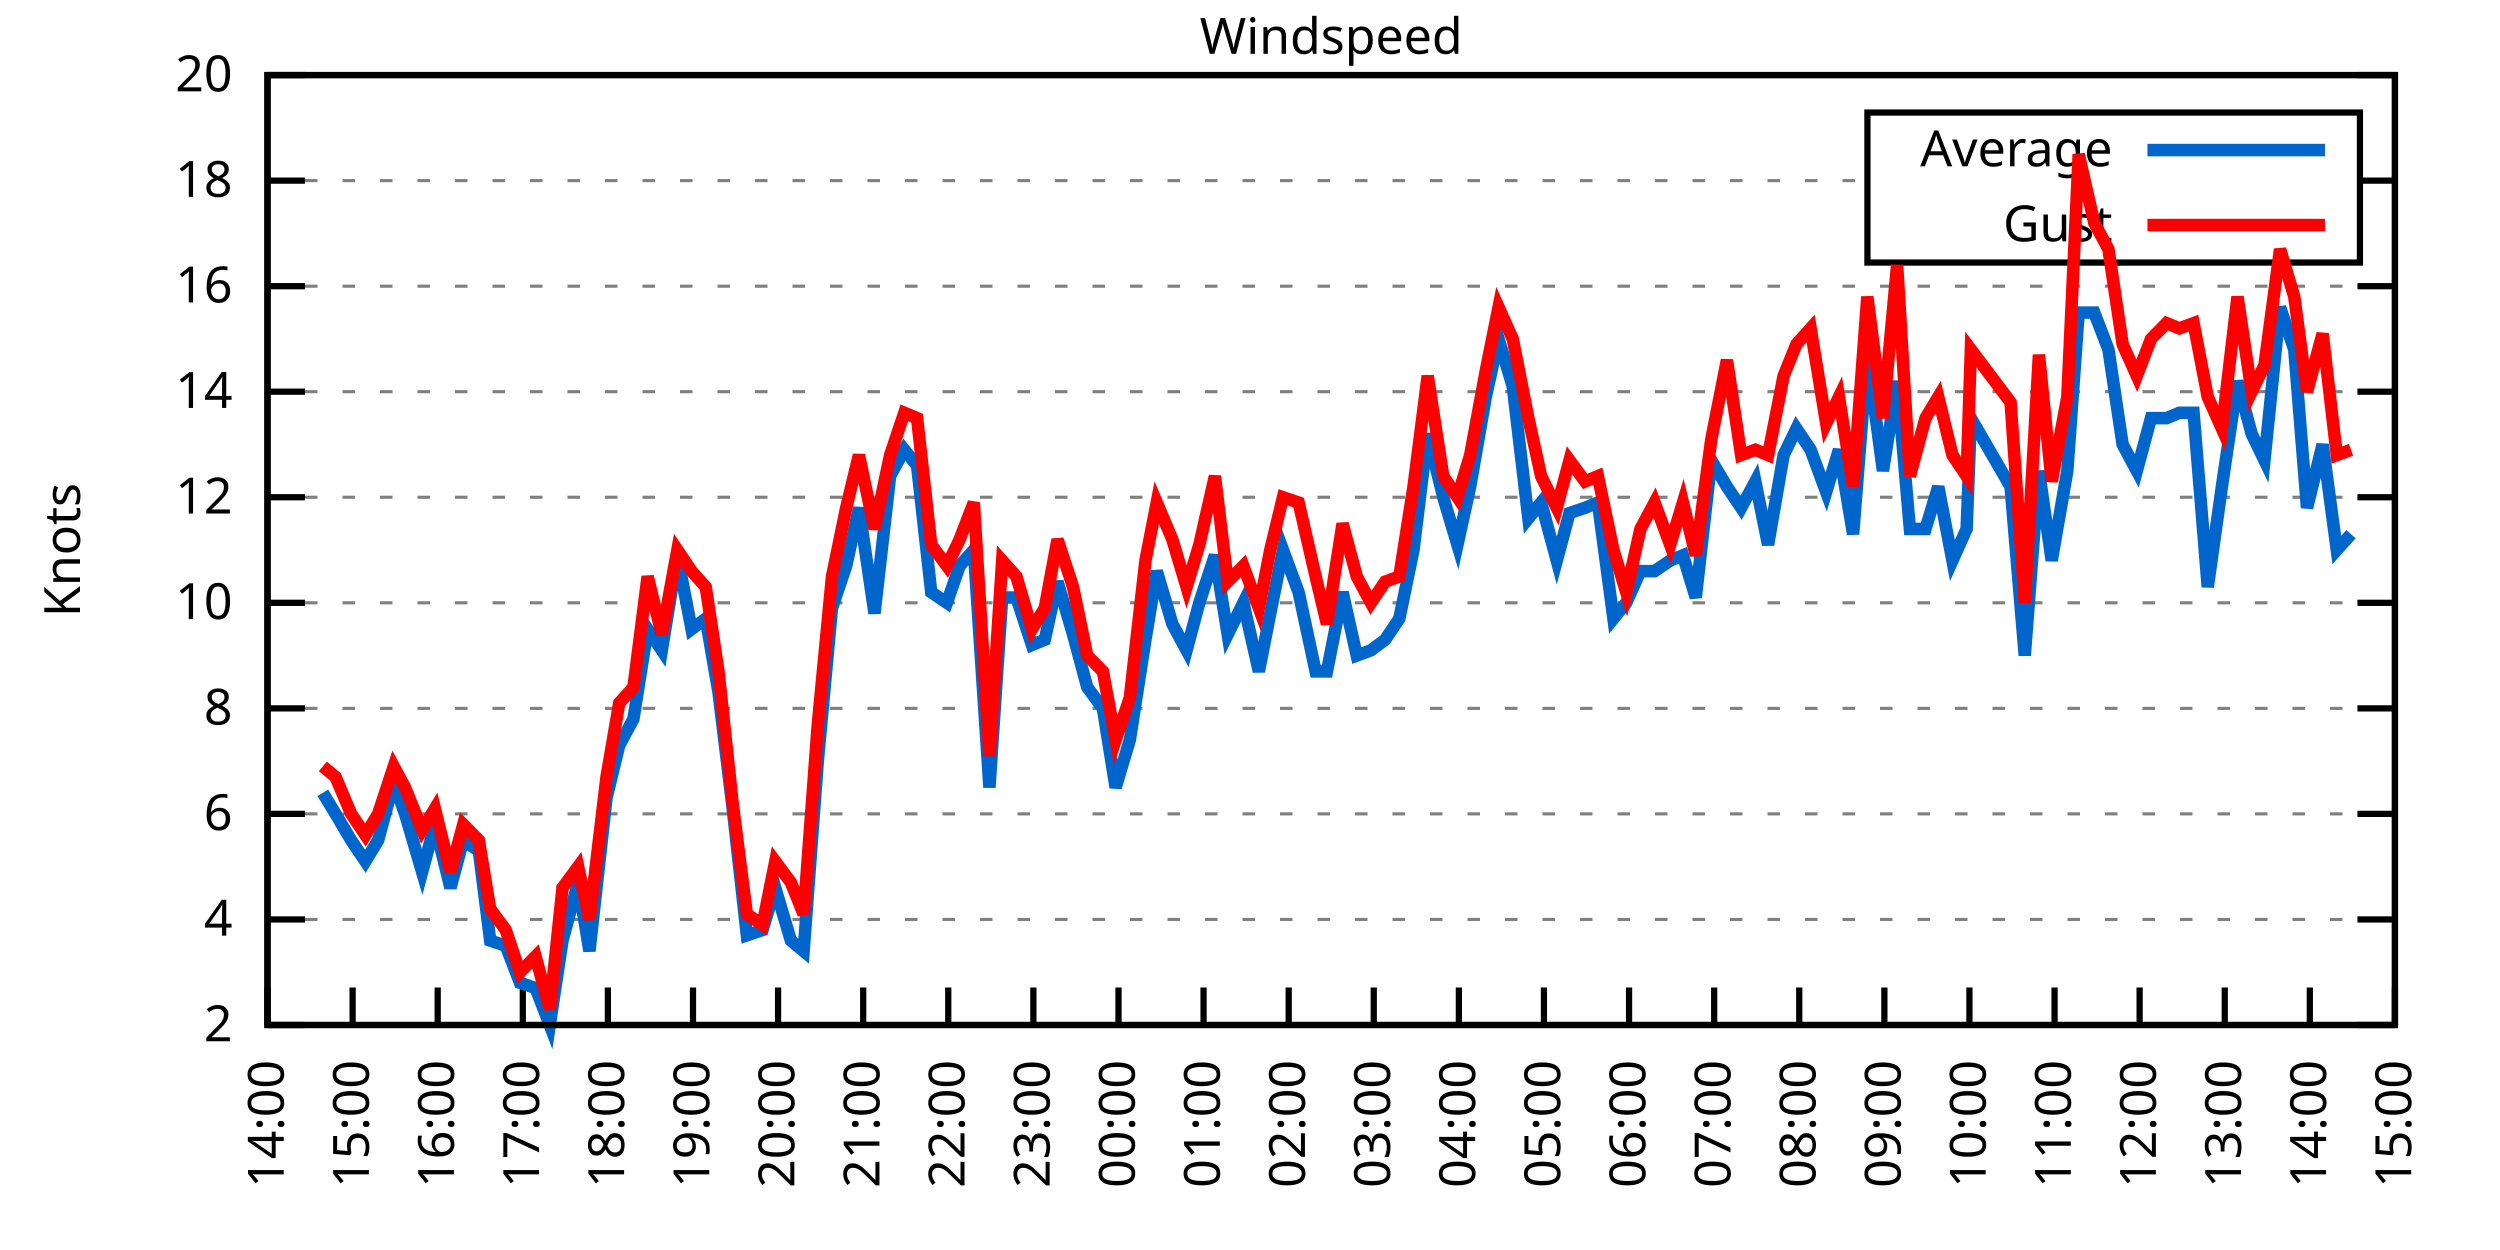
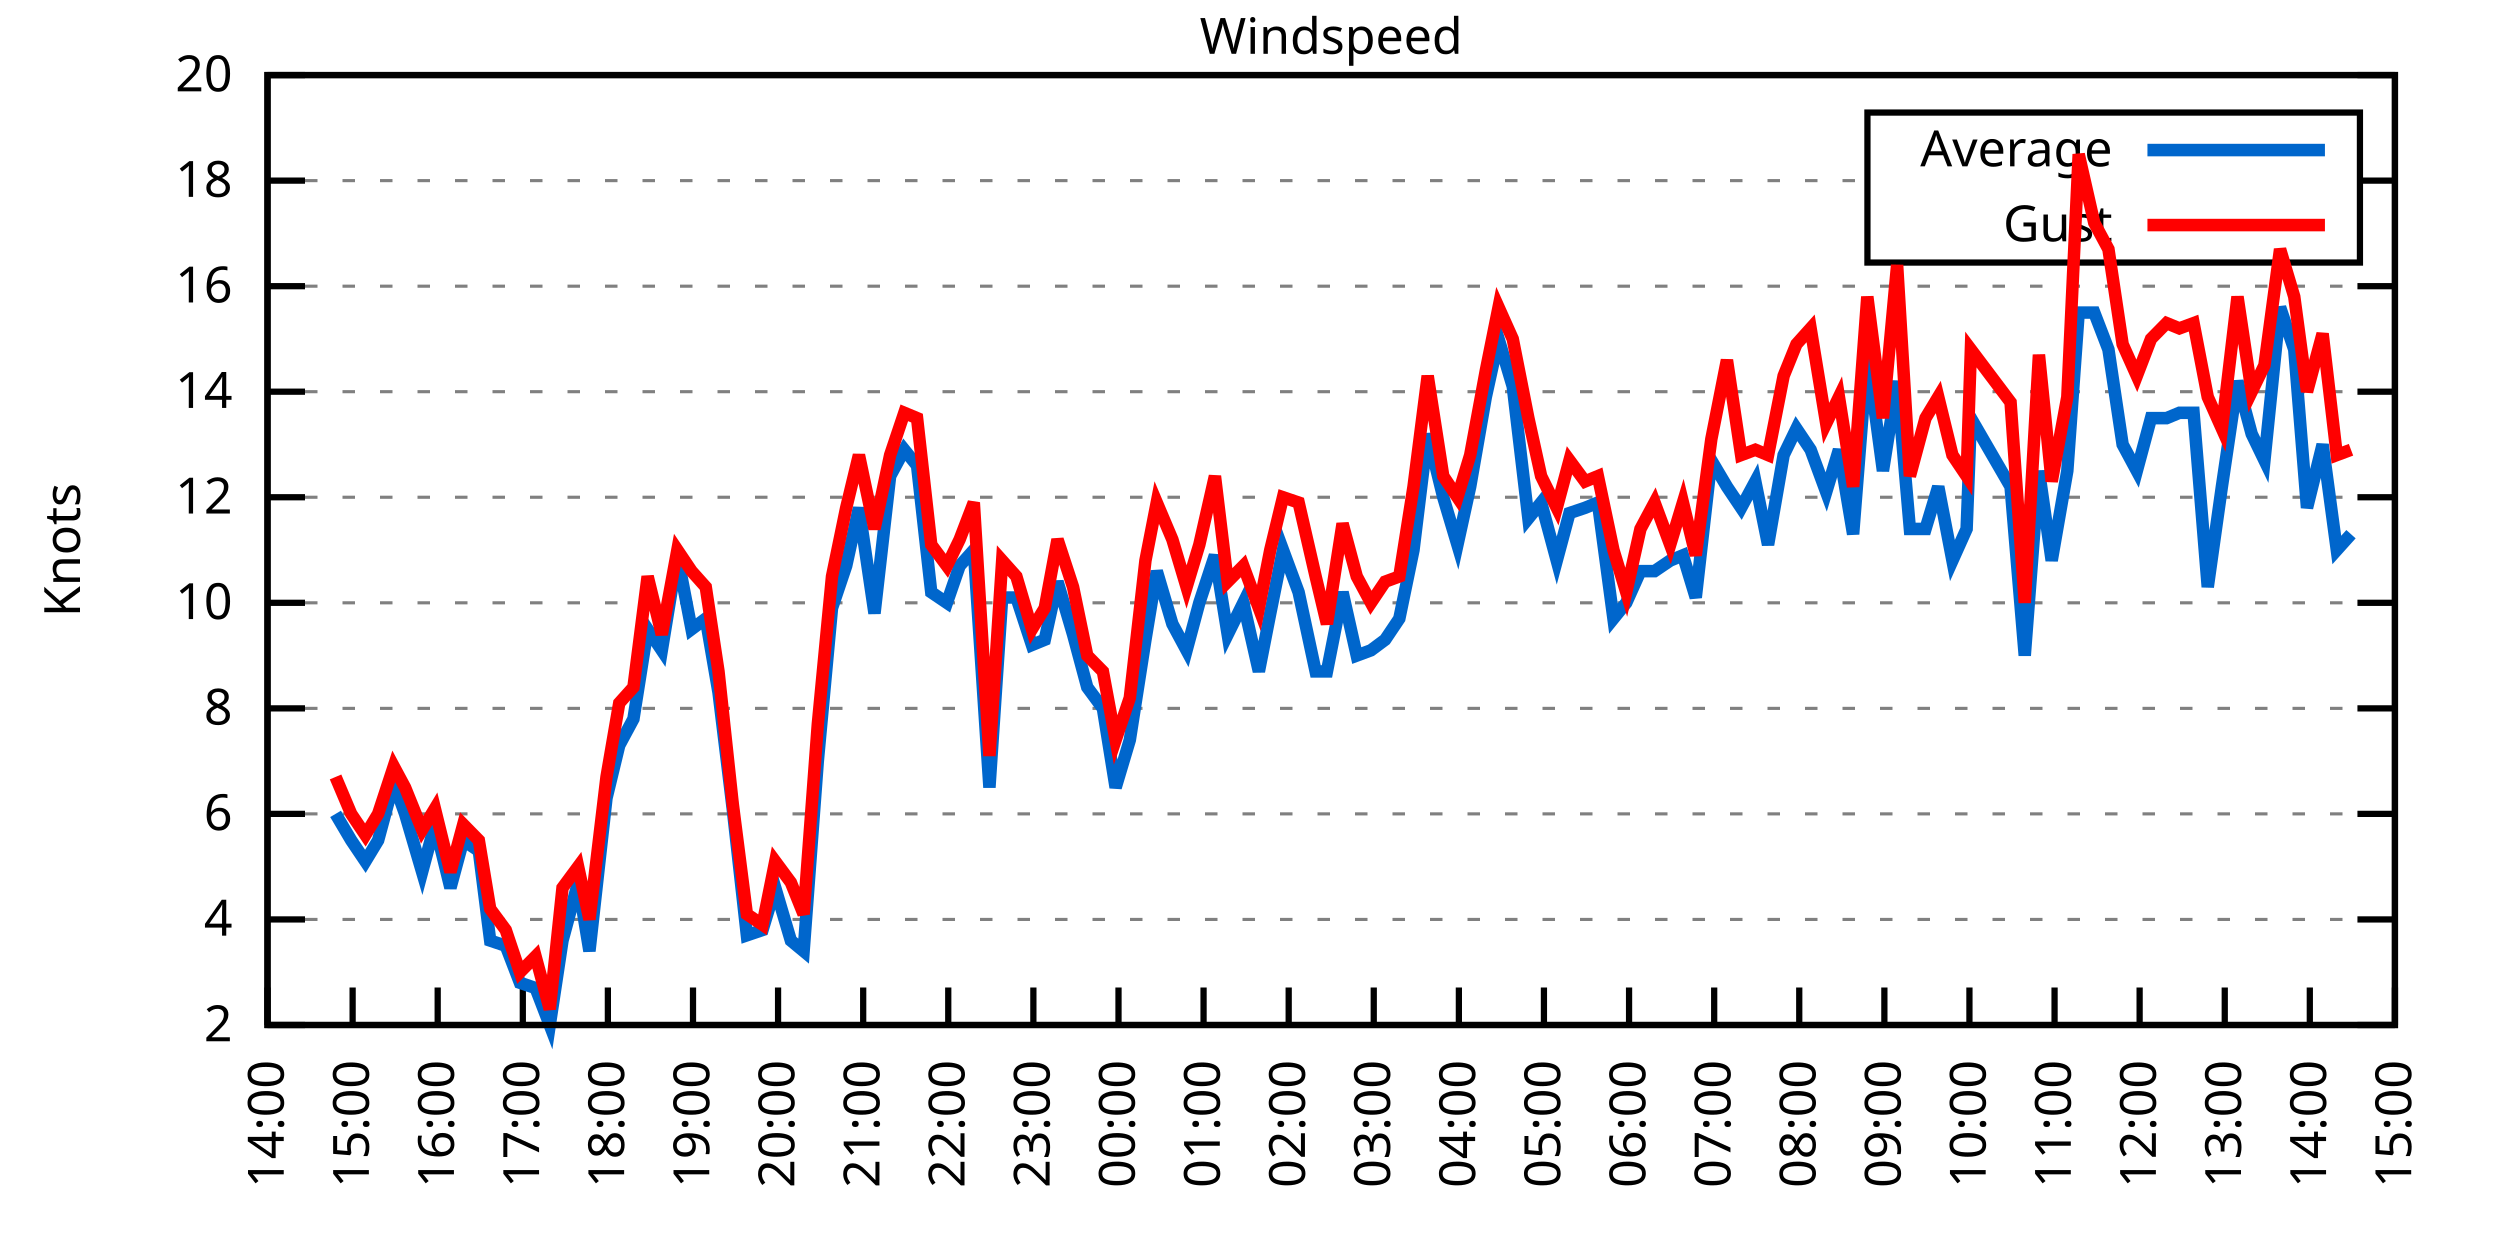
<svg xmlns="http://www.w3.org/2000/svg" xmlns:xlink="http://www.w3.org/1999/xlink" width="400" height="200" viewBox="0 0 400 200">
  <g id="gnuplot_canvas">
    <rect x="0" y="0" width="400" height="200" fill="none" />
    <defs>
      <circle id="gpDot" r="0.5" stroke-width="0.5" stroke="currentColor" />
      <path id="gpPt0" stroke-width="0.333" stroke="currentColor" d="M-1,0 h2 M0,-1 v2" />
      <path id="gpPt1" stroke-width="0.333" stroke="currentColor" d="M-1,-1 L1,1 M1,-1 L-1,1" />
      <path id="gpPt2" stroke-width="0.333" stroke="currentColor" d="M-1,0 L1,0 M0,-1 L0,1 M-1,-1 L1,1 M-1,1 L1,-1" />
      <rect id="gpPt3" stroke-width="0.333" stroke="currentColor" x="-1" y="-1" width="2" height="2" />
      <rect id="gpPt4" stroke-width="0.333" stroke="currentColor" fill="currentColor" x="-1" y="-1" width="2" height="2" />
      <circle id="gpPt5" stroke-width="0.333" stroke="currentColor" cx="0" cy="0" r="1" />
      <use xlink:href="#gpPt5" id="gpPt6" fill="currentColor" stroke="none" />
      <path id="gpPt7" stroke-width="0.333" stroke="currentColor" d="M0,-1.33 L-1.33,0.67 L1.33,0.67 z" />
      <use xlink:href="#gpPt7" id="gpPt8" fill="currentColor" stroke="none" />
      <use xlink:href="#gpPt7" id="gpPt9" stroke="currentColor" transform="rotate(180)" />
      <use xlink:href="#gpPt9" id="gpPt10" fill="currentColor" stroke="none" />
      <use xlink:href="#gpPt3" id="gpPt11" stroke="currentColor" transform="rotate(45)" />
      <use xlink:href="#gpPt11" id="gpPt12" fill="currentColor" stroke="none" />
      <path id="gpPt13" stroke-width="0.333" stroke="currentColor" d="M0,1.330 L1.265,0.411 L0.782,-1.067 L-0.782,-1.076 L-1.265,0.411 z" />
      <use xlink:href="#gpPt13" id="gpPt14" fill="currentColor" stroke="none" />
      <filter id="textbox" filterUnits="objectBoundingBox" x="0" y="0" height="1" width="1">
        <feFlood flood-color="white" flood-opacity="1" result="bgnd" />
        <feComposite in="SourceGraphic" in2="bgnd" operator="atop" />
      </filter>
      <filter id="greybox" filterUnits="objectBoundingBox" x="0" y="0" height="1" width="1">
        <feFlood flood-color="lightgrey" flood-opacity="1" result="grey" />
        <feComposite in="SourceGraphic" in2="grey" operator="atop" />
      </filter>
    </defs>
    <g fill="none" color="white" stroke="currentColor" stroke-width="1.00" stroke-linecap="butt" stroke-linejoin="miter">
</g>
    <g fill="none" color="black" stroke="currentColor" stroke-width="1.00" stroke-linecap="butt" stroke-linejoin="miter">
      <g stroke="none" shape-rendering="crispEdges">
        <polygon fill="rgb(255, 255, 255)" points="42.80,164.00 383.18,164.00 383.18,12.02 42.80,12.02 " />
      </g>
    </g>
    <g fill="none" color="black" stroke="currentColor" stroke-width="1.00" stroke-linecap="butt" stroke-linejoin="miter">
</g>
    <g fill="none" color="black" stroke="black" stroke-width="0.50" stroke-linecap="butt" stroke-linejoin="miter">
</g>
    <g fill="none" color="gray" stroke="currentColor" stroke-width="0.50" stroke-linecap="butt" stroke-linejoin="miter">
      <path stroke="gray" stroke-dasharray="2,4" class="gridline" d="M42.80,164.00 L383.19,164.00  " />
    </g>
    <g fill="none" color="gray" stroke="gray" stroke-width="1.00" stroke-linecap="butt" stroke-linejoin="miter">
</g>
    <g fill="none" color="black" stroke="currentColor" stroke-width="1.00" stroke-linecap="butt" stroke-linejoin="miter">
      <path stroke="black" d="M42.80,164.00 L48.80,164.00 M383.19,164.00 L377.19,164.00  " />
      <g transform="translate(37.20,166.60)" stroke="none" fill="black" font-family="Sans" font-size="8.00" text-anchor="end">
        <text>
          <tspan font-family="Sans"> 2</tspan>
        </text>
      </g>
    </g>
    <g fill="none" color="black" stroke="currentColor" stroke-width="1.00" stroke-linecap="butt" stroke-linejoin="miter">
</g>
    <g fill="none" color="black" stroke="black" stroke-width="0.50" stroke-linecap="butt" stroke-linejoin="miter">
</g>
    <g fill="none" color="gray" stroke="currentColor" stroke-width="0.50" stroke-linecap="butt" stroke-linejoin="miter">
      <path stroke="gray" stroke-dasharray="2,4" class="gridline" d="M42.80,147.11 L383.19,147.11  " />
    </g>
    <g fill="none" color="gray" stroke="gray" stroke-width="1.00" stroke-linecap="butt" stroke-linejoin="miter">
</g>
    <g fill="none" color="black" stroke="currentColor" stroke-width="1.00" stroke-linecap="butt" stroke-linejoin="miter">
      <path stroke="black" d="M42.80,147.11 L48.80,147.11 M383.19,147.11 L377.19,147.11  " />
      <g transform="translate(37.20,149.71)" stroke="none" fill="black" font-family="Sans" font-size="8.00" text-anchor="end">
        <text>
          <tspan font-family="Sans"> 4</tspan>
        </text>
      </g>
    </g>
    <g fill="none" color="black" stroke="currentColor" stroke-width="1.00" stroke-linecap="butt" stroke-linejoin="miter">
</g>
    <g fill="none" color="black" stroke="black" stroke-width="0.50" stroke-linecap="butt" stroke-linejoin="miter">
</g>
    <g fill="none" color="gray" stroke="currentColor" stroke-width="0.50" stroke-linecap="butt" stroke-linejoin="miter">
      <path stroke="gray" stroke-dasharray="2,4" class="gridline" d="M42.80,130.22 L383.19,130.22  " />
    </g>
    <g fill="none" color="gray" stroke="gray" stroke-width="1.00" stroke-linecap="butt" stroke-linejoin="miter">
</g>
    <g fill="none" color="black" stroke="currentColor" stroke-width="1.00" stroke-linecap="butt" stroke-linejoin="miter">
      <path stroke="black" d="M42.80,130.22 L48.80,130.22 M383.19,130.22 L377.19,130.22  " />
      <g transform="translate(37.20,132.82)" stroke="none" fill="black" font-family="Sans" font-size="8.00" text-anchor="end">
        <text>
          <tspan font-family="Sans"> 6</tspan>
        </text>
      </g>
    </g>
    <g fill="none" color="black" stroke="currentColor" stroke-width="1.00" stroke-linecap="butt" stroke-linejoin="miter">
</g>
    <g fill="none" color="black" stroke="black" stroke-width="0.50" stroke-linecap="butt" stroke-linejoin="miter">
</g>
    <g fill="none" color="gray" stroke="currentColor" stroke-width="0.50" stroke-linecap="butt" stroke-linejoin="miter">
      <path stroke="gray" stroke-dasharray="2,4" class="gridline" d="M42.80,113.34 L383.19,113.34  " />
    </g>
    <g fill="none" color="gray" stroke="gray" stroke-width="1.00" stroke-linecap="butt" stroke-linejoin="miter">
</g>
    <g fill="none" color="black" stroke="currentColor" stroke-width="1.00" stroke-linecap="butt" stroke-linejoin="miter">
      <path stroke="black" d="M42.80,113.34 L48.80,113.34 M383.19,113.34 L377.19,113.34  " />
      <g transform="translate(37.20,115.94)" stroke="none" fill="black" font-family="Sans" font-size="8.00" text-anchor="end">
        <text>
          <tspan font-family="Sans"> 8</tspan>
        </text>
      </g>
    </g>
    <g fill="none" color="black" stroke="currentColor" stroke-width="1.00" stroke-linecap="butt" stroke-linejoin="miter">
</g>
    <g fill="none" color="black" stroke="black" stroke-width="0.50" stroke-linecap="butt" stroke-linejoin="miter">
</g>
    <g fill="none" color="gray" stroke="currentColor" stroke-width="0.50" stroke-linecap="butt" stroke-linejoin="miter">
      <path stroke="gray" stroke-dasharray="2,4" class="gridline" d="M42.80,96.45 L383.19,96.45  " />
    </g>
    <g fill="none" color="gray" stroke="gray" stroke-width="1.00" stroke-linecap="butt" stroke-linejoin="miter">
</g>
    <g fill="none" color="black" stroke="currentColor" stroke-width="1.00" stroke-linecap="butt" stroke-linejoin="miter">
      <path stroke="black" d="M42.80,96.45 L48.80,96.45 M383.19,96.45 L377.19,96.45  " />
      <g transform="translate(37.20,99.05)" stroke="none" fill="black" font-family="Sans" font-size="8.00" text-anchor="end">
        <text>
          <tspan font-family="Sans"> 10</tspan>
        </text>
      </g>
    </g>
    <g fill="none" color="black" stroke="currentColor" stroke-width="1.00" stroke-linecap="butt" stroke-linejoin="miter">
</g>
    <g fill="none" color="black" stroke="black" stroke-width="0.50" stroke-linecap="butt" stroke-linejoin="miter">
</g>
    <g fill="none" color="gray" stroke="currentColor" stroke-width="0.50" stroke-linecap="butt" stroke-linejoin="miter">
      <path stroke="gray" stroke-dasharray="2,4" class="gridline" d="M42.80,79.56 L383.19,79.56  " />
    </g>
    <g fill="none" color="gray" stroke="gray" stroke-width="1.00" stroke-linecap="butt" stroke-linejoin="miter">
</g>
    <g fill="none" color="black" stroke="currentColor" stroke-width="1.00" stroke-linecap="butt" stroke-linejoin="miter">
      <path stroke="black" d="M42.80,79.56 L48.80,79.56 M383.19,79.56 L377.19,79.56  " />
      <g transform="translate(37.20,82.16)" stroke="none" fill="black" font-family="Sans" font-size="8.00" text-anchor="end">
        <text>
          <tspan font-family="Sans"> 12</tspan>
        </text>
      </g>
    </g>
    <g fill="none" color="black" stroke="currentColor" stroke-width="1.00" stroke-linecap="butt" stroke-linejoin="miter">
</g>
    <g fill="none" color="black" stroke="black" stroke-width="0.50" stroke-linecap="butt" stroke-linejoin="miter">
</g>
    <g fill="none" color="gray" stroke="currentColor" stroke-width="0.50" stroke-linecap="butt" stroke-linejoin="miter">
      <path stroke="gray" stroke-dasharray="2,4" class="gridline" d="M42.80,62.67 L383.19,62.67  " />
    </g>
    <g fill="none" color="gray" stroke="gray" stroke-width="1.00" stroke-linecap="butt" stroke-linejoin="miter">
</g>
    <g fill="none" color="black" stroke="currentColor" stroke-width="1.00" stroke-linecap="butt" stroke-linejoin="miter">
      <path stroke="black" d="M42.80,62.67 L48.80,62.67 M383.19,62.67 L377.19,62.67  " />
      <g transform="translate(37.20,65.27)" stroke="none" fill="black" font-family="Sans" font-size="8.00" text-anchor="end">
        <text>
          <tspan font-family="Sans"> 14</tspan>
        </text>
      </g>
    </g>
    <g fill="none" color="black" stroke="currentColor" stroke-width="1.00" stroke-linecap="butt" stroke-linejoin="miter">
</g>
    <g fill="none" color="black" stroke="black" stroke-width="0.50" stroke-linecap="butt" stroke-linejoin="miter">
</g>
    <g fill="none" color="gray" stroke="currentColor" stroke-width="0.50" stroke-linecap="butt" stroke-linejoin="miter">
      <path stroke="gray" stroke-dasharray="2,4" class="gridline" d="M42.80,45.79 L383.19,45.79  " />
    </g>
    <g fill="none" color="gray" stroke="gray" stroke-width="1.00" stroke-linecap="butt" stroke-linejoin="miter">
</g>
    <g fill="none" color="black" stroke="currentColor" stroke-width="1.00" stroke-linecap="butt" stroke-linejoin="miter">
      <path stroke="black" d="M42.80,45.79 L48.80,45.79 M383.19,45.79 L377.19,45.79  " />
      <g transform="translate(37.20,48.39)" stroke="none" fill="black" font-family="Sans" font-size="8.00" text-anchor="end">
        <text>
          <tspan font-family="Sans"> 16</tspan>
        </text>
      </g>
    </g>
    <g fill="none" color="black" stroke="currentColor" stroke-width="1.00" stroke-linecap="butt" stroke-linejoin="miter">
</g>
    <g fill="none" color="black" stroke="black" stroke-width="0.50" stroke-linecap="butt" stroke-linejoin="miter">
</g>
    <g fill="none" color="gray" stroke="currentColor" stroke-width="0.50" stroke-linecap="butt" stroke-linejoin="miter">
      <path stroke="gray" stroke-dasharray="2,4" class="gridline" d="M42.80,28.90 L298.79,28.90 M377.59,28.90 L383.19,28.90  " />
    </g>
    <g fill="none" color="gray" stroke="gray" stroke-width="1.00" stroke-linecap="butt" stroke-linejoin="miter">
</g>
    <g fill="none" color="black" stroke="currentColor" stroke-width="1.00" stroke-linecap="butt" stroke-linejoin="miter">
      <path stroke="black" d="M42.80,28.90 L48.80,28.90 M383.19,28.90 L377.19,28.90  " />
      <g transform="translate(37.20,31.50)" stroke="none" fill="black" font-family="Sans" font-size="8.00" text-anchor="end">
        <text>
          <tspan font-family="Sans"> 18</tspan>
        </text>
      </g>
    </g>
    <g fill="none" color="black" stroke="currentColor" stroke-width="1.00" stroke-linecap="butt" stroke-linejoin="miter">
</g>
    <g fill="none" color="black" stroke="black" stroke-width="0.50" stroke-linecap="butt" stroke-linejoin="miter">
</g>
    <g fill="none" color="gray" stroke="currentColor" stroke-width="0.50" stroke-linecap="butt" stroke-linejoin="miter">
      <path stroke="gray" stroke-dasharray="2,4" class="gridline" d="M42.80,12.01 L383.19,12.01  " />
    </g>
    <g fill="none" color="gray" stroke="gray" stroke-width="1.00" stroke-linecap="butt" stroke-linejoin="miter">
</g>
    <g fill="none" color="black" stroke="currentColor" stroke-width="1.00" stroke-linecap="butt" stroke-linejoin="miter">
      <path stroke="black" d="M42.80,12.01 L48.80,12.01 M383.19,12.01 L377.19,12.01  " />
      <g transform="translate(37.20,14.61)" stroke="none" fill="black" font-family="Sans" font-size="8.00" text-anchor="end">
        <text>
          <tspan font-family="Sans"> 20</tspan>
        </text>
      </g>
    </g>
    <g fill="none" color="black" stroke="currentColor" stroke-width="1.00" stroke-linecap="butt" stroke-linejoin="miter">
      <path stroke="black" d="M42.80,164.00 L42.80,158.00  " />
      <g transform="translate(45.40,169.60) rotate(270.00)" stroke="none" fill="black" font-family="Sans" font-size="8.00" text-anchor="end">
        <text>
          <tspan font-family="Sans">14:00</tspan>
        </text>
      </g>
    </g>
    <g fill="none" color="black" stroke="currentColor" stroke-width="1.00" stroke-linecap="butt" stroke-linejoin="miter">
      <path stroke="black" d="M56.42,164.00 L56.42,158.00  " />
      <g transform="translate(59.02,169.60) rotate(270.00)" stroke="none" fill="black" font-family="Sans" font-size="8.00" text-anchor="end">
        <text>
          <tspan font-family="Sans">15:00</tspan>
        </text>
      </g>
    </g>
    <g fill="none" color="black" stroke="currentColor" stroke-width="1.00" stroke-linecap="butt" stroke-linejoin="miter">
      <path stroke="black" d="M70.03,164.00 L70.03,158.00  " />
      <g transform="translate(72.63,169.60) rotate(270.00)" stroke="none" fill="black" font-family="Sans" font-size="8.00" text-anchor="end">
        <text>
          <tspan font-family="Sans">16:00</tspan>
        </text>
      </g>
    </g>
    <g fill="none" color="black" stroke="currentColor" stroke-width="1.00" stroke-linecap="butt" stroke-linejoin="miter">
      <path stroke="black" d="M83.65,164.00 L83.65,158.00  " />
      <g transform="translate(86.25,169.60) rotate(270.00)" stroke="none" fill="black" font-family="Sans" font-size="8.00" text-anchor="end">
        <text>
          <tspan font-family="Sans">17:00</tspan>
        </text>
      </g>
    </g>
    <g fill="none" color="black" stroke="currentColor" stroke-width="1.00" stroke-linecap="butt" stroke-linejoin="miter">
      <path stroke="black" d="M97.26,164.00 L97.26,158.00  " />
      <g transform="translate(99.86,169.60) rotate(270.00)" stroke="none" fill="black" font-family="Sans" font-size="8.00" text-anchor="end">
        <text>
          <tspan font-family="Sans">18:00</tspan>
        </text>
      </g>
    </g>
    <g fill="none" color="black" stroke="currentColor" stroke-width="1.00" stroke-linecap="butt" stroke-linejoin="miter">
      <path stroke="black" d="M110.88,164.00 L110.88,158.00  " />
      <g transform="translate(113.48,169.60) rotate(270.00)" stroke="none" fill="black" font-family="Sans" font-size="8.00" text-anchor="end">
        <text>
          <tspan font-family="Sans">19:00</tspan>
        </text>
      </g>
    </g>
    <g fill="none" color="black" stroke="currentColor" stroke-width="1.00" stroke-linecap="butt" stroke-linejoin="miter">
      <path stroke="black" d="M124.49,164.00 L124.49,158.00  " />
      <g transform="translate(127.09,169.60) rotate(270.00)" stroke="none" fill="black" font-family="Sans" font-size="8.00" text-anchor="end">
        <text>
          <tspan font-family="Sans">20:00</tspan>
        </text>
      </g>
    </g>
    <g fill="none" color="black" stroke="currentColor" stroke-width="1.00" stroke-linecap="butt" stroke-linejoin="miter">
      <path stroke="black" d="M138.11,164.00 L138.11,158.00  " />
      <g transform="translate(140.71,169.60) rotate(270.00)" stroke="none" fill="black" font-family="Sans" font-size="8.00" text-anchor="end">
        <text>
          <tspan font-family="Sans">21:00</tspan>
        </text>
      </g>
    </g>
    <g fill="none" color="black" stroke="currentColor" stroke-width="1.00" stroke-linecap="butt" stroke-linejoin="miter">
      <path stroke="black" d="M151.72,164.00 L151.72,158.00  " />
      <g transform="translate(154.32,169.60) rotate(270.00)" stroke="none" fill="black" font-family="Sans" font-size="8.00" text-anchor="end">
        <text>
          <tspan font-family="Sans">22:00</tspan>
        </text>
      </g>
    </g>
    <g fill="none" color="black" stroke="currentColor" stroke-width="1.00" stroke-linecap="butt" stroke-linejoin="miter">
      <path stroke="black" d="M165.34,164.00 L165.34,158.00  " />
      <g transform="translate(167.94,169.60) rotate(270.00)" stroke="none" fill="black" font-family="Sans" font-size="8.00" text-anchor="end">
        <text>
          <tspan font-family="Sans">23:00</tspan>
        </text>
      </g>
    </g>
    <g fill="none" color="black" stroke="currentColor" stroke-width="1.00" stroke-linecap="butt" stroke-linejoin="miter">
      <path stroke="black" d="M178.96,164.00 L178.96,158.00  " />
      <g transform="translate(181.56,169.60) rotate(270.00)" stroke="none" fill="black" font-family="Sans" font-size="8.00" text-anchor="end">
        <text>
          <tspan font-family="Sans">00:00</tspan>
        </text>
      </g>
    </g>
    <g fill="none" color="black" stroke="currentColor" stroke-width="1.00" stroke-linecap="butt" stroke-linejoin="miter">
      <path stroke="black" d="M192.57,164.00 L192.57,158.00  " />
      <g transform="translate(195.17,169.60) rotate(270.00)" stroke="none" fill="black" font-family="Sans" font-size="8.00" text-anchor="end">
        <text>
          <tspan font-family="Sans">01:00</tspan>
        </text>
      </g>
    </g>
    <g fill="none" color="black" stroke="currentColor" stroke-width="1.00" stroke-linecap="butt" stroke-linejoin="miter">
      <path stroke="black" d="M206.19,164.00 L206.19,158.00  " />
      <g transform="translate(208.79,169.60) rotate(270.00)" stroke="none" fill="black" font-family="Sans" font-size="8.00" text-anchor="end">
        <text>
          <tspan font-family="Sans">02:00</tspan>
        </text>
      </g>
    </g>
    <g fill="none" color="black" stroke="currentColor" stroke-width="1.00" stroke-linecap="butt" stroke-linejoin="miter">
      <path stroke="black" d="M219.80,164.00 L219.80,158.00  " />
      <g transform="translate(222.40,169.60) rotate(270.00)" stroke="none" fill="black" font-family="Sans" font-size="8.00" text-anchor="end">
        <text>
          <tspan font-family="Sans">03:00</tspan>
        </text>
      </g>
    </g>
    <g fill="none" color="black" stroke="currentColor" stroke-width="1.00" stroke-linecap="butt" stroke-linejoin="miter">
      <path stroke="black" d="M233.42,164.00 L233.42,158.00  " />
      <g transform="translate(236.02,169.60) rotate(270.00)" stroke="none" fill="black" font-family="Sans" font-size="8.00" text-anchor="end">
        <text>
          <tspan font-family="Sans">04:00</tspan>
        </text>
      </g>
    </g>
    <g fill="none" color="black" stroke="currentColor" stroke-width="1.00" stroke-linecap="butt" stroke-linejoin="miter">
      <path stroke="black" d="M247.03,164.00 L247.03,158.00  " />
      <g transform="translate(249.63,169.60) rotate(270.00)" stroke="none" fill="black" font-family="Sans" font-size="8.00" text-anchor="end">
        <text>
          <tspan font-family="Sans">05:00</tspan>
        </text>
      </g>
    </g>
    <g fill="none" color="black" stroke="currentColor" stroke-width="1.00" stroke-linecap="butt" stroke-linejoin="miter">
      <path stroke="black" d="M260.65,164.00 L260.65,158.00  " />
      <g transform="translate(263.25,169.60) rotate(270.00)" stroke="none" fill="black" font-family="Sans" font-size="8.00" text-anchor="end">
        <text>
          <tspan font-family="Sans">06:00</tspan>
        </text>
      </g>
    </g>
    <g fill="none" color="black" stroke="currentColor" stroke-width="1.00" stroke-linecap="butt" stroke-linejoin="miter">
      <path stroke="black" d="M274.27,164.00 L274.27,158.00  " />
      <g transform="translate(276.87,169.60) rotate(270.00)" stroke="none" fill="black" font-family="Sans" font-size="8.00" text-anchor="end">
        <text>
          <tspan font-family="Sans">07:00</tspan>
        </text>
      </g>
    </g>
    <g fill="none" color="black" stroke="currentColor" stroke-width="1.00" stroke-linecap="butt" stroke-linejoin="miter">
      <path stroke="black" d="M287.88,164.00 L287.88,158.00  " />
      <g transform="translate(290.48,169.60) rotate(270.00)" stroke="none" fill="black" font-family="Sans" font-size="8.00" text-anchor="end">
        <text>
          <tspan font-family="Sans">08:00</tspan>
        </text>
      </g>
    </g>
    <g fill="none" color="black" stroke="currentColor" stroke-width="1.00" stroke-linecap="butt" stroke-linejoin="miter">
      <path stroke="black" d="M301.50,164.00 L301.50,158.00  " />
      <g transform="translate(304.10,169.60) rotate(270.00)" stroke="none" fill="black" font-family="Sans" font-size="8.00" text-anchor="end">
        <text>
          <tspan font-family="Sans">09:00</tspan>
        </text>
      </g>
    </g>
    <g fill="none" color="black" stroke="currentColor" stroke-width="1.00" stroke-linecap="butt" stroke-linejoin="miter">
      <path stroke="black" d="M315.11,164.00 L315.11,158.00  " />
      <g transform="translate(317.71,169.60) rotate(270.00)" stroke="none" fill="black" font-family="Sans" font-size="8.00" text-anchor="end">
        <text>
          <tspan font-family="Sans">10:00</tspan>
        </text>
      </g>
    </g>
    <g fill="none" color="black" stroke="currentColor" stroke-width="1.00" stroke-linecap="butt" stroke-linejoin="miter">
      <path stroke="black" d="M328.73,164.00 L328.73,158.00  " />
      <g transform="translate(331.33,169.60) rotate(270.00)" stroke="none" fill="black" font-family="Sans" font-size="8.00" text-anchor="end">
        <text>
          <tspan font-family="Sans">11:00</tspan>
        </text>
      </g>
    </g>
    <g fill="none" color="black" stroke="currentColor" stroke-width="1.00" stroke-linecap="butt" stroke-linejoin="miter">
      <path stroke="black" d="M342.34,164.00 L342.34,158.00  " />
      <g transform="translate(344.94,169.60) rotate(270.00)" stroke="none" fill="black" font-family="Sans" font-size="8.00" text-anchor="end">
        <text>
          <tspan font-family="Sans">12:00</tspan>
        </text>
      </g>
    </g>
    <g fill="none" color="black" stroke="currentColor" stroke-width="1.00" stroke-linecap="butt" stroke-linejoin="miter">
      <path stroke="black" d="M355.96,164.00 L355.96,158.00  " />
      <g transform="translate(358.56,169.60) rotate(270.00)" stroke="none" fill="black" font-family="Sans" font-size="8.00" text-anchor="end">
        <text>
          <tspan font-family="Sans">13:00</tspan>
        </text>
      </g>
    </g>
    <g fill="none" color="black" stroke="currentColor" stroke-width="1.00" stroke-linecap="butt" stroke-linejoin="miter">
      <path stroke="black" d="M369.57,164.00 L369.57,158.00  " />
      <g transform="translate(372.17,169.60) rotate(270.00)" stroke="none" fill="black" font-family="Sans" font-size="8.00" text-anchor="end">
        <text>
          <tspan font-family="Sans">14:00</tspan>
        </text>
      </g>
    </g>
    <g fill="none" color="black" stroke="currentColor" stroke-width="1.00" stroke-linecap="butt" stroke-linejoin="miter">
      <path stroke="black" d="M383.19,164.00 L383.19,158.00  " />
      <g transform="translate(385.79,169.60) rotate(270.00)" stroke="none" fill="black" font-family="Sans" font-size="8.00" text-anchor="end">
        <text>
          <tspan font-family="Sans">15:00</tspan>
        </text>
      </g>
    </g>
    <g fill="none" color="black" stroke="currentColor" stroke-width="1.00" stroke-linecap="butt" stroke-linejoin="miter">
</g>
    <g fill="none" color="black" stroke="currentColor" stroke-width="1.00" stroke-linecap="butt" stroke-linejoin="miter">
      <path stroke="black" d="M42.80,12.01 L42.80,164.00 L383.19,164.00 L383.19,12.01 L42.80,12.01 Z  " />
    </g>
    <g fill="none" color="black" stroke="currentColor" stroke-width="1.00" stroke-linecap="butt" stroke-linejoin="miter">
</g>
    <g fill="none" color="black" stroke="currentColor" stroke-width="1.00" stroke-linecap="butt" stroke-linejoin="miter">
      <path stroke="black" d="M298.79,42.01 L298.79,18.01 L377.59,18.01 L377.59,42.01 L298.79,42.01 Z  " />
    </g>
    <g id="Windspeed_plot_1">
      <g fill="none" color="white" stroke="black" stroke-width="2.00" stroke-linecap="butt" stroke-linejoin="miter">
</g>
      <g fill="none" color="black" stroke="currentColor" stroke-width="2.00" stroke-linecap="butt" stroke-linejoin="miter">
        <g transform="translate(337.99,26.61)" stroke="none" fill="black" font-family="Sans" font-size="8.00" text-anchor="end">
          <text>
            <tspan font-family="Sans">Average</tspan>
          </text>
        </g>
      </g>
      <g fill="none" color="black" stroke="currentColor" stroke-width="2.00" stroke-linecap="butt" stroke-linejoin="miter">
-         <path stroke="rgb(  0, 102, 204)" d="M343.59,24.01 L371.99,24.01 M51.65,126.85 L53.69,130.22 L56.19,134.45 L58.46,137.82 L60.50,134.45 L63.00,125.16   L64.81,130.22 L67.54,139.51 L69.58,131.91 L72.07,142.05 L74.12,134.45 L76.61,136.14 L78.43,150.49 L80.92,151.33   L83.19,157.24 L85.69,158.09 L87.96,164.00 L90.00,150.49 L92.50,141.20 L94.31,152.18 L97.04,127.69 L99.08,119.25   L101.35,115.03 L103.62,100.67 L105.89,104.05 L108.38,88.85 L110.65,100.67 L112.92,98.98 L114.96,110.80 L117.23,129.38   L119.50,149.65 L122.00,148.80 L124.04,142.05 L126.54,150.49 L128.58,152.18 L130.85,121.78 L133.12,97.29 L135.39,90.54   L137.43,81.25 L139.92,98.14 L142.42,76.18 L144.69,71.96 L146.73,74.49 L149.00,94.76 L151.50,96.45 L153.54,90.54   L155.81,88.00 L158.31,126.00 L160.35,95.60 L162.62,95.60 L165.11,103.20 L167.16,102.36 L169.20,93.07 L171.69,101.52   L173.96,109.96 L176.46,113.34 L178.50,126.00 L180.77,118.40 L183.27,102.36 L185.08,91.38 L187.58,99.83 L189.85,104.05   L191.89,96.45 L194.39,88.85 L196.43,101.52 L198.93,96.45 L201.42,107.43 L203.24,98.14 L205.28,88.00 L207.78,94.76   L210.50,107.43 L212.31,107.43 L214.81,94.76 L217.08,104.89 L219.35,104.05 L221.62,102.36 L223.89,98.98 L226.16,88.00   L228.43,69.43 L230.92,79.56 L233.19,87.16 L235.23,77.87 L237.73,63.52 L239.77,54.23 L242.04,61.83 L244.54,82.94   L246.58,80.41 L249.08,89.69 L251.12,82.09 L253.61,81.25 L255.66,80.41 L258.15,98.98 L260.20,96.45 L262.47,91.38   L264.73,91.38 L267.23,89.69 L269.27,88.85 L271.32,95.60 L273.81,73.65 L276.31,77.87 L278.58,81.25 L280.85,77.03   L282.89,87.16 L285.38,72.81 L287.43,68.58 L289.70,71.96 L292.19,78.72 L294.23,71.96 L296.50,85.47 L298.77,56.76   L301.27,75.34 L303.54,60.98 L305.58,84.63 L308.08,84.63 L310.12,77.87 L312.39,89.69 L314.66,84.63 L315.34,66.90   L321.69,77.87 L323.96,104.89 L326.23,75.34 L328.27,89.69 L330.77,75.34 L332.59,50.01 L335.08,50.01 L337.35,55.92   L339.62,71.12 L341.89,75.34 L344.16,66.90 L346.65,66.90 L348.70,66.05 L350.97,66.05 L353.24,93.92 L355.50,77.87   L358.00,60.98 L360.27,69.43 L362.31,73.65 L364.81,49.16 L367.08,55.92 L369.12,81.25 L371.62,71.12 L373.89,88.00   L376.16,85.47  " />
+         <path stroke="rgb(  0, 102, 204)" d="M343.59,24.01 L371.99,24.01 M53.69,130.22 L56.19,134.45 L58.46,137.82 L60.50,134.45 L63.00,125.16 L64.81,130.22   L67.54,139.51 L69.58,131.91 L72.07,142.05 L74.12,134.45 L76.61,136.14 L78.43,150.49 L80.92,151.33 L83.19,157.24   L85.69,158.09 L87.96,164.00 L90.00,150.49 L92.50,141.20 L94.31,152.18 L97.04,127.69 L99.08,119.25 L101.35,115.03   L103.62,100.67 L105.89,104.05 L108.38,88.85 L110.65,100.67 L112.92,98.98 L114.96,110.80 L117.23,129.38 L119.50,149.65   L122.00,148.80 L124.04,142.05 L126.54,150.49 L128.58,152.18 L130.85,121.78 L133.12,97.29 L135.39,90.54 L137.43,81.25   L139.92,98.14 L142.42,76.18 L144.69,71.96 L146.73,74.49 L149.00,94.76 L151.50,96.45 L153.54,90.54 L155.81,88.00   L158.31,126.00 L160.35,95.60 L162.62,95.60 L165.11,103.20 L167.16,102.36 L169.20,93.07 L171.69,101.52 L173.96,109.96   L176.46,113.34 L178.50,126.00 L180.77,118.40 L183.27,102.36 L185.08,91.38 L187.58,99.83 L189.85,104.05 L191.89,96.45   L194.39,88.85 L196.43,101.52 L198.93,96.45 L201.42,107.43 L203.24,98.14 L205.28,88.00 L207.78,94.76 L210.50,107.43   L212.31,107.43 L214.81,94.76 L217.08,104.89 L219.35,104.05 L221.62,102.36 L223.89,98.98 L226.16,88.00 L228.43,69.43   L230.92,79.56 L233.19,87.16 L235.23,77.87 L237.73,63.52 L239.77,54.23 L242.04,61.83 L244.54,82.94 L246.58,80.41   L249.08,89.69 L251.12,82.09 L253.61,81.25 L255.66,80.41 L258.15,98.98 L260.20,96.45 L262.47,91.38 L264.73,91.38   L267.23,89.69 L269.27,88.85 L271.32,95.60 L273.81,73.65 L276.31,77.87 L278.58,81.25 L280.85,77.03 L282.89,87.16   L285.38,72.81 L287.43,68.58 L289.70,71.96 L292.19,78.72 L294.23,71.96 L296.50,85.47 L298.77,56.76 L301.27,75.34   L303.54,60.98 L305.58,84.63 L308.08,84.63 L310.12,77.87 L312.39,89.69 L314.66,84.63 L315.34,66.90 L321.69,77.87   L323.96,104.89 L326.23,75.34 L328.27,89.69 L330.77,75.34 L332.59,50.01 L335.08,50.01 L337.35,55.92 L339.62,71.12   L341.89,75.34 L344.16,66.90 L346.65,66.90 L348.70,66.05 L350.97,66.05 L353.24,93.92 L355.50,77.87 L358.00,60.98   L360.27,69.43 L362.31,73.65 L364.81,49.16 L367.08,55.92 L369.12,81.25 L371.62,71.12 L373.89,88.00 L376.16,85.47    " />
      </g>
    </g>
    <g id="Windspeed_plot_2">
      <g fill="none" color="black" stroke="currentColor" stroke-width="2.00" stroke-linecap="butt" stroke-linejoin="miter">
        <g transform="translate(337.99,38.61)" stroke="none" fill="black" font-family="Sans" font-size="8.00" text-anchor="end">
          <text>
            <tspan font-family="Sans">Gust</tspan>
          </text>
        </g>
      </g>
      <g fill="none" color="black" stroke="currentColor" stroke-width="2.00" stroke-linecap="butt" stroke-linejoin="miter">
-         <path stroke="rgb(255,   0,   0)" d="M343.59,36.01 L371.99,36.01 M51.65,122.62 L53.69,124.31 L56.19,130.22 L58.46,133.60 L60.50,130.22 L63.00,122.62   L64.81,126.00 L67.54,132.76 L69.58,129.38 L72.07,139.51 L74.12,131.91 L76.61,134.45 L78.43,145.42 L80.92,148.80   L83.19,155.56 L85.69,153.02 L87.96,161.47 L90.00,142.05 L92.50,138.67 L94.31,147.11 L97.04,124.31 L99.08,112.49   L101.35,109.96 L103.62,92.23 L105.89,101.52 L108.38,88.00 L110.65,91.38 L112.92,93.92 L114.96,107.43 L117.23,128.54   L119.50,146.27 L122.00,147.96 L124.04,137.82 L126.54,141.20 L128.58,146.27 L130.85,115.87 L133.12,92.23 L135.39,81.25   L137.43,72.81 L139.92,84.63 L142.42,72.81 L144.69,66.05 L146.73,66.90 L149.00,87.16 L151.50,90.54 L153.54,86.32   L155.81,80.41 L158.31,120.94 L160.35,89.69 L162.62,92.23 L165.11,100.67 L167.16,97.29 L169.20,86.32 L171.69,93.92   L173.96,104.89 L176.46,107.43 L178.50,118.40 L180.77,111.65 L183.27,89.69 L185.08,80.41 L187.58,86.32 L189.85,93.92   L191.89,87.16 L194.39,76.18 L196.43,93.07 L198.93,90.54 L201.42,97.29 L203.24,88.00 L205.28,79.56 L207.78,80.41   L210.50,92.23 L212.31,99.83 L214.81,83.78 L217.08,92.23 L219.35,96.45 L221.62,93.07 L223.89,92.23 L226.16,77.87   L228.43,60.14 L230.92,76.18 L233.19,79.56 L235.23,72.81 L237.73,59.30 L239.77,49.16 L242.04,54.23 L244.54,66.90   L246.58,76.18 L249.08,81.25 L251.12,73.65 L253.61,77.03 L255.66,76.18 L258.15,88.00 L260.20,94.76 L262.47,84.63   L264.73,80.41 L267.23,87.16 L269.27,80.41 L271.32,88.85 L273.81,70.27 L276.31,57.61 L278.58,72.81 L280.85,71.96   L282.89,72.81 L285.38,60.14 L287.43,55.07 L289.70,52.54 L292.19,67.74 L294.23,63.52 L296.50,77.87 L298.77,47.47   L301.27,66.90 L303.54,42.41 L305.58,76.18 L308.08,66.90 L310.12,63.52 L312.39,72.81 L314.66,76.18 L315.34,55.92   L321.69,64.36 L323.96,96.45 L326.23,56.76 L328.27,77.03 L330.77,63.52 L332.59,24.68 L335.08,35.65 L337.35,39.87   L339.62,55.07 L341.89,60.14 L344.16,54.23 L346.65,51.70 L348.70,52.54 L350.97,51.70 L353.24,63.52 L355.50,68.58   L358.00,47.47 L360.27,62.67 L362.31,58.45 L364.81,39.87 L367.08,47.47 L369.12,62.67 L371.62,53.39 L373.89,72.81   L376.16,71.96  " />
+         <path stroke="rgb(255,   0,   0)" d="M343.59,36.01 L371.99,36.01 M53.69,124.31 L56.19,130.22 L58.46,133.60 L60.50,130.22 L63.00,122.62 L64.81,126.00   L67.54,132.76 L69.58,129.38 L72.07,139.51 L74.12,131.91 L76.61,134.45 L78.43,145.42 L80.92,148.80 L83.19,155.56   L85.69,153.02 L87.96,161.47 L90.00,142.05 L92.50,138.67 L94.31,147.11 L97.04,124.31 L99.08,112.49 L101.35,109.96   L103.62,92.23 L105.89,101.52 L108.38,88.00 L110.65,91.38 L112.92,93.92 L114.96,107.43 L117.23,128.54 L119.50,146.27   L122.00,147.96 L124.04,137.82 L126.54,141.20 L128.58,146.27 L130.85,115.87 L133.12,92.23 L135.39,81.25 L137.43,72.81   L139.92,84.63 L142.42,72.81 L144.69,66.05 L146.73,66.90 L149.00,87.16 L151.50,90.54 L153.54,86.32 L155.81,80.41   L158.31,120.94 L160.35,89.69 L162.62,92.23 L165.11,100.67 L167.16,97.29 L169.20,86.32 L171.69,93.92 L173.96,104.89   L176.46,107.43 L178.50,118.40 L180.77,111.65 L183.27,89.69 L185.08,80.41 L187.58,86.32 L189.85,93.92 L191.89,87.16   L194.39,76.18 L196.43,93.07 L198.93,90.54 L201.42,97.29 L203.24,88.00 L205.28,79.56 L207.78,80.41 L210.50,92.23   L212.31,99.83 L214.81,83.78 L217.08,92.23 L219.35,96.45 L221.62,93.07 L223.89,92.23 L226.16,77.87 L228.43,60.14   L230.92,76.18 L233.19,79.56 L235.23,72.81 L237.73,59.30 L239.77,49.16 L242.04,54.23 L244.54,66.90 L246.58,76.18   L249.08,81.25 L251.12,73.65 L253.61,77.03 L255.66,76.18 L258.15,88.00 L260.20,94.76 L262.47,84.63 L264.73,80.41   L267.23,87.16 L269.27,80.41 L271.32,88.85 L273.81,70.27 L276.31,57.61 L278.58,72.81 L280.85,71.96 L282.89,72.81   L285.38,60.14 L287.43,55.07 L289.70,52.54 L292.19,67.74 L294.23,63.52 L296.50,77.87 L298.77,47.47 L301.27,66.90   L303.54,42.41 L305.58,76.18 L308.08,66.90 L310.12,63.52 L312.39,72.81 L314.66,76.18 L315.34,55.92 L321.69,64.36   L323.96,96.45 L326.23,56.76 L328.27,77.03 L330.77,63.52 L332.59,24.68 L335.08,35.65 L337.35,39.87 L339.62,55.07   L341.89,60.14 L344.16,54.23 L346.65,51.70 L348.70,52.54 L350.97,51.70 L353.24,63.52 L355.50,68.58 L358.00,47.47   L360.27,62.67 L362.31,58.45 L364.81,39.87 L367.08,47.47 L369.12,62.67 L371.62,53.39 L373.89,72.81 L376.16,71.96    " />
      </g>
    </g>
    <g fill="none" color="black" stroke="currentColor" stroke-width="2.00" stroke-linecap="butt" stroke-linejoin="miter">
</g>
    <g fill="none" color="black" stroke="black" stroke-width="1.00" stroke-linecap="butt" stroke-linejoin="miter">
</g>
    <g fill="none" color="black" stroke="currentColor" stroke-width="1.00" stroke-linecap="butt" stroke-linejoin="miter">
      <path stroke="black" d="M42.80,12.01 L42.80,164.00 L383.19,164.00 L383.19,12.01 L42.80,12.01 Z  " />
      <g transform="translate(12.80,88.01) rotate(270.00)" stroke="none" fill="black" font-family="Sans" font-size="8.00" text-anchor="middle">
        <text>
          <tspan font-family="Sans">Knots</tspan>
        </text>
      </g>
    </g>
    <g fill="none" color="black" stroke="currentColor" stroke-width="1.00" stroke-linecap="butt" stroke-linejoin="miter">
</g>
    <g fill="none" color="black" stroke="currentColor" stroke-width="1.00" stroke-linecap="butt" stroke-linejoin="miter">
      <g transform="translate(212.99,8.61)" stroke="none" fill="black" font-family="Sans" font-size="8.00" text-anchor="middle">
        <text>
          <tspan font-family="Sans">Windspeed</tspan>
        </text>
      </g>
    </g>
    <g fill="none" color="black" stroke="currentColor" stroke-width="1.00" stroke-linecap="butt" stroke-linejoin="miter">
</g>
  </g>
</svg>
